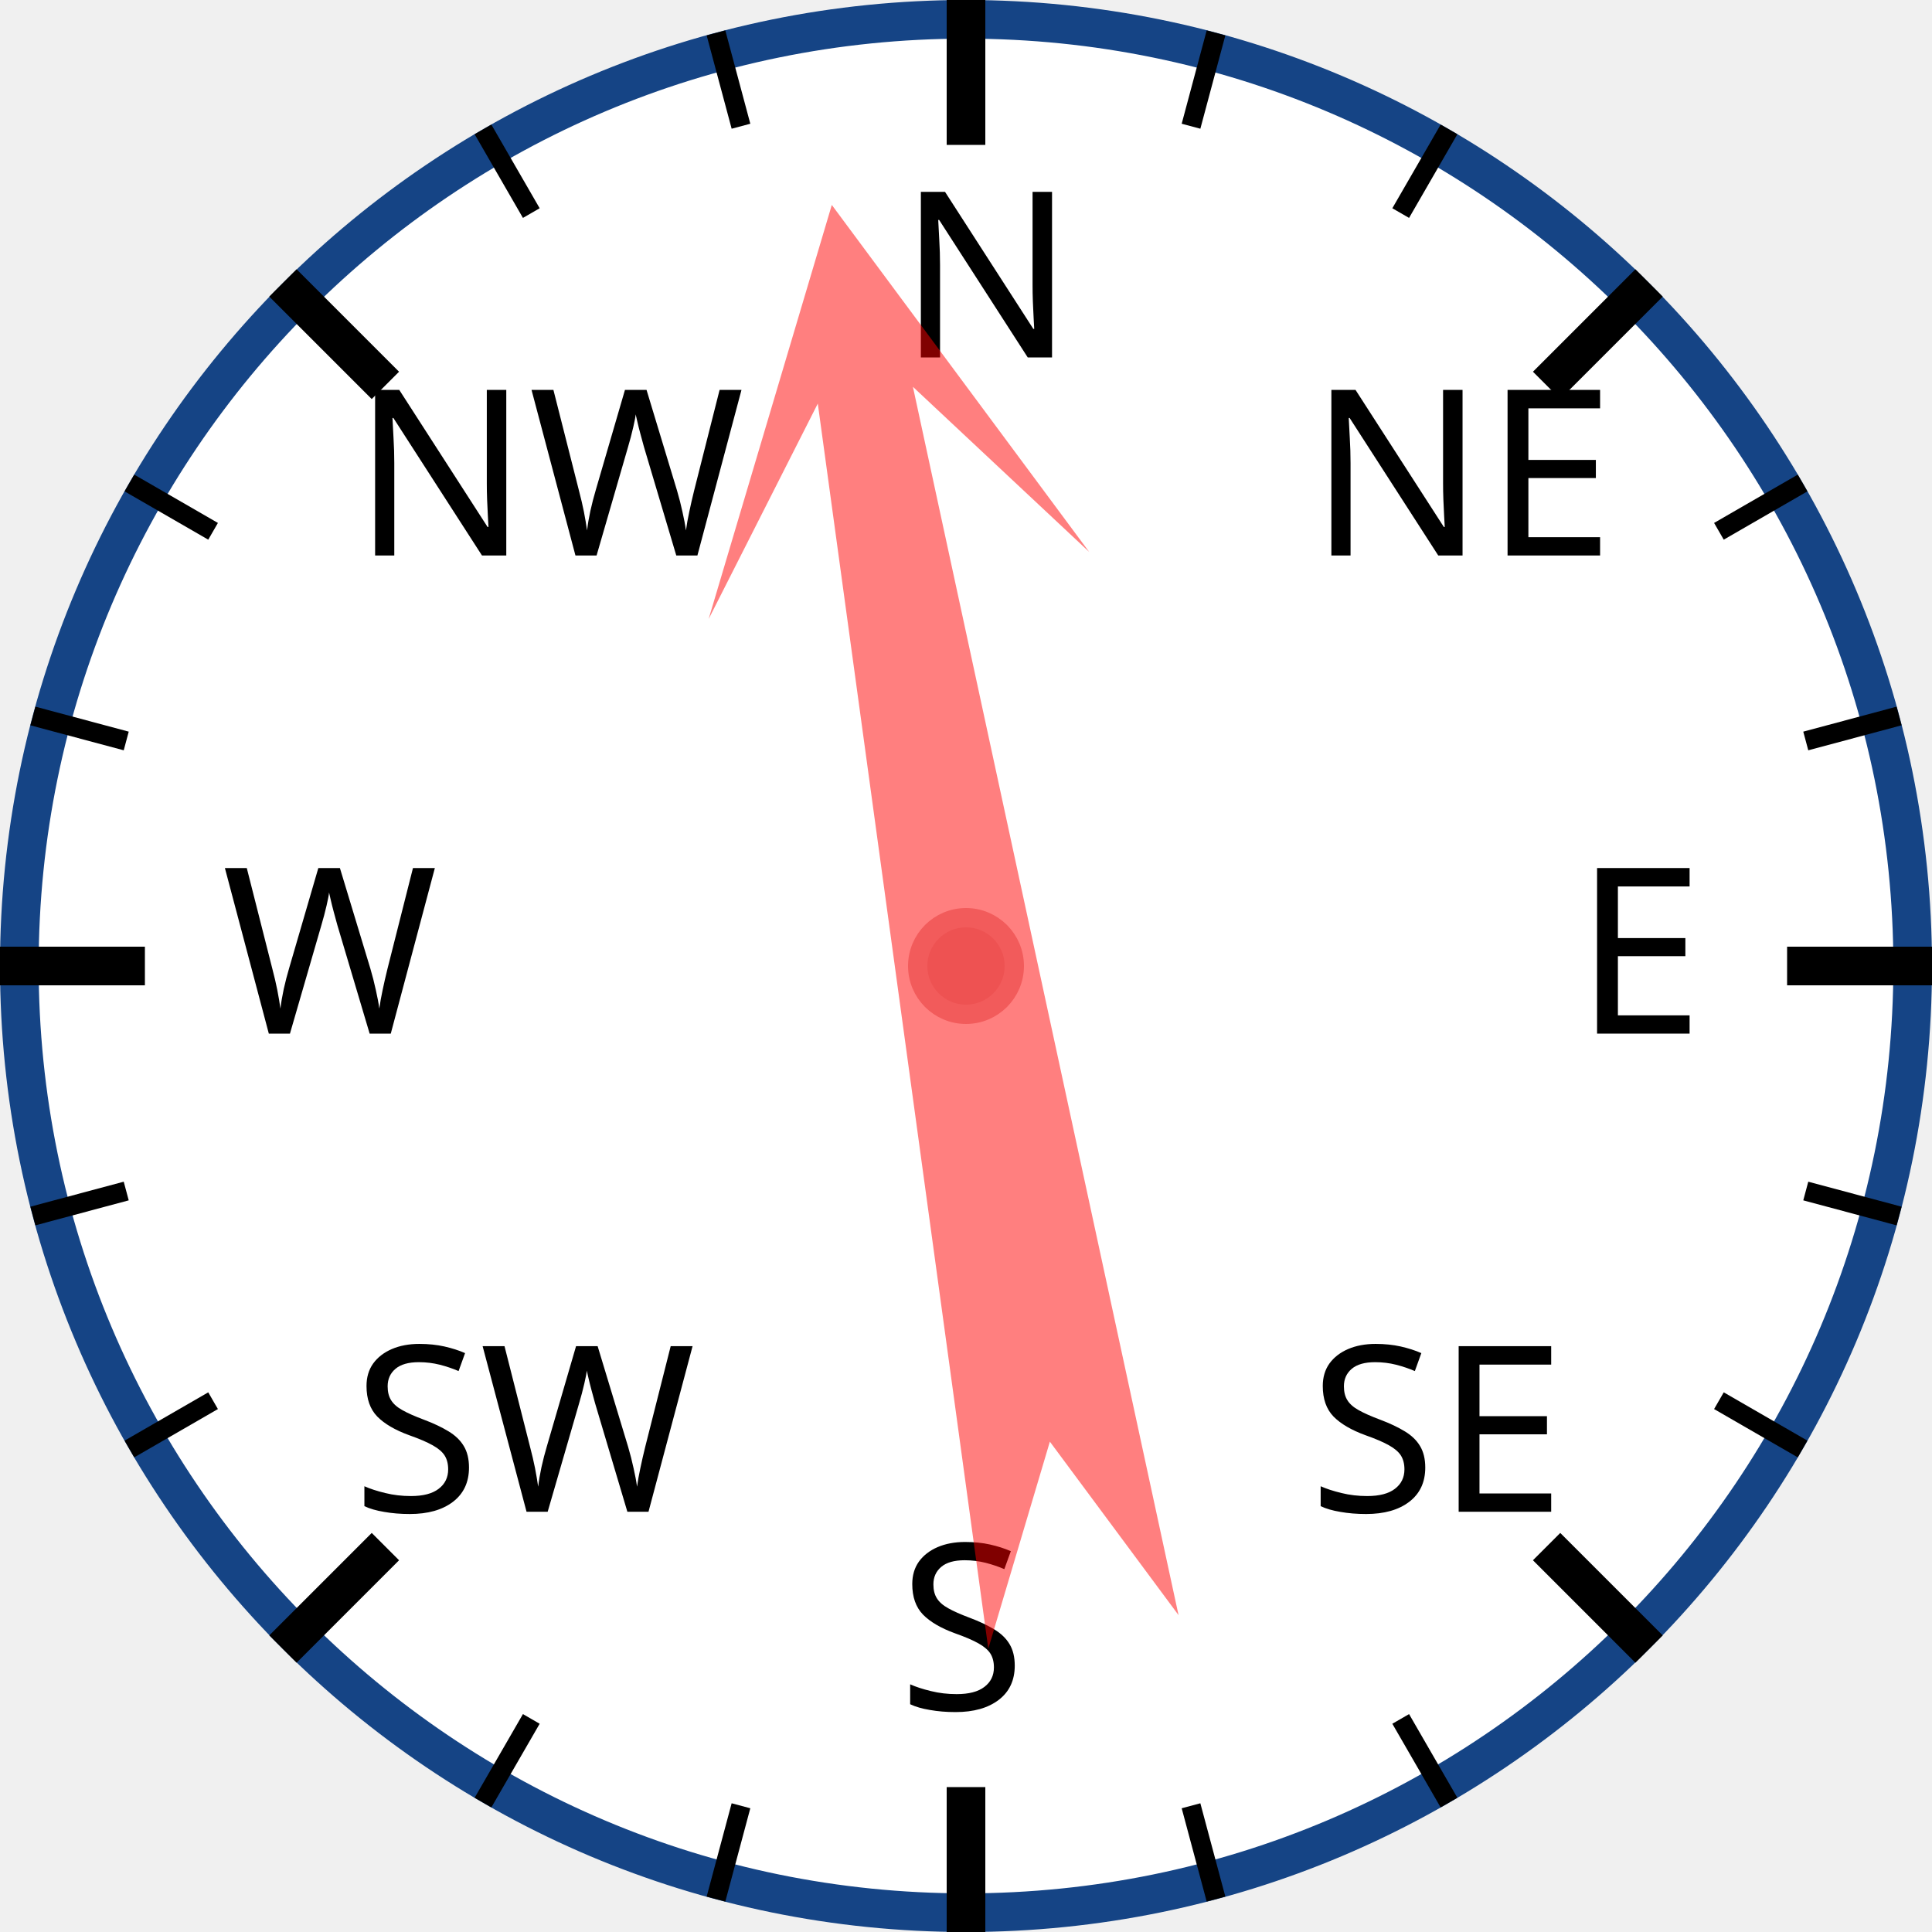
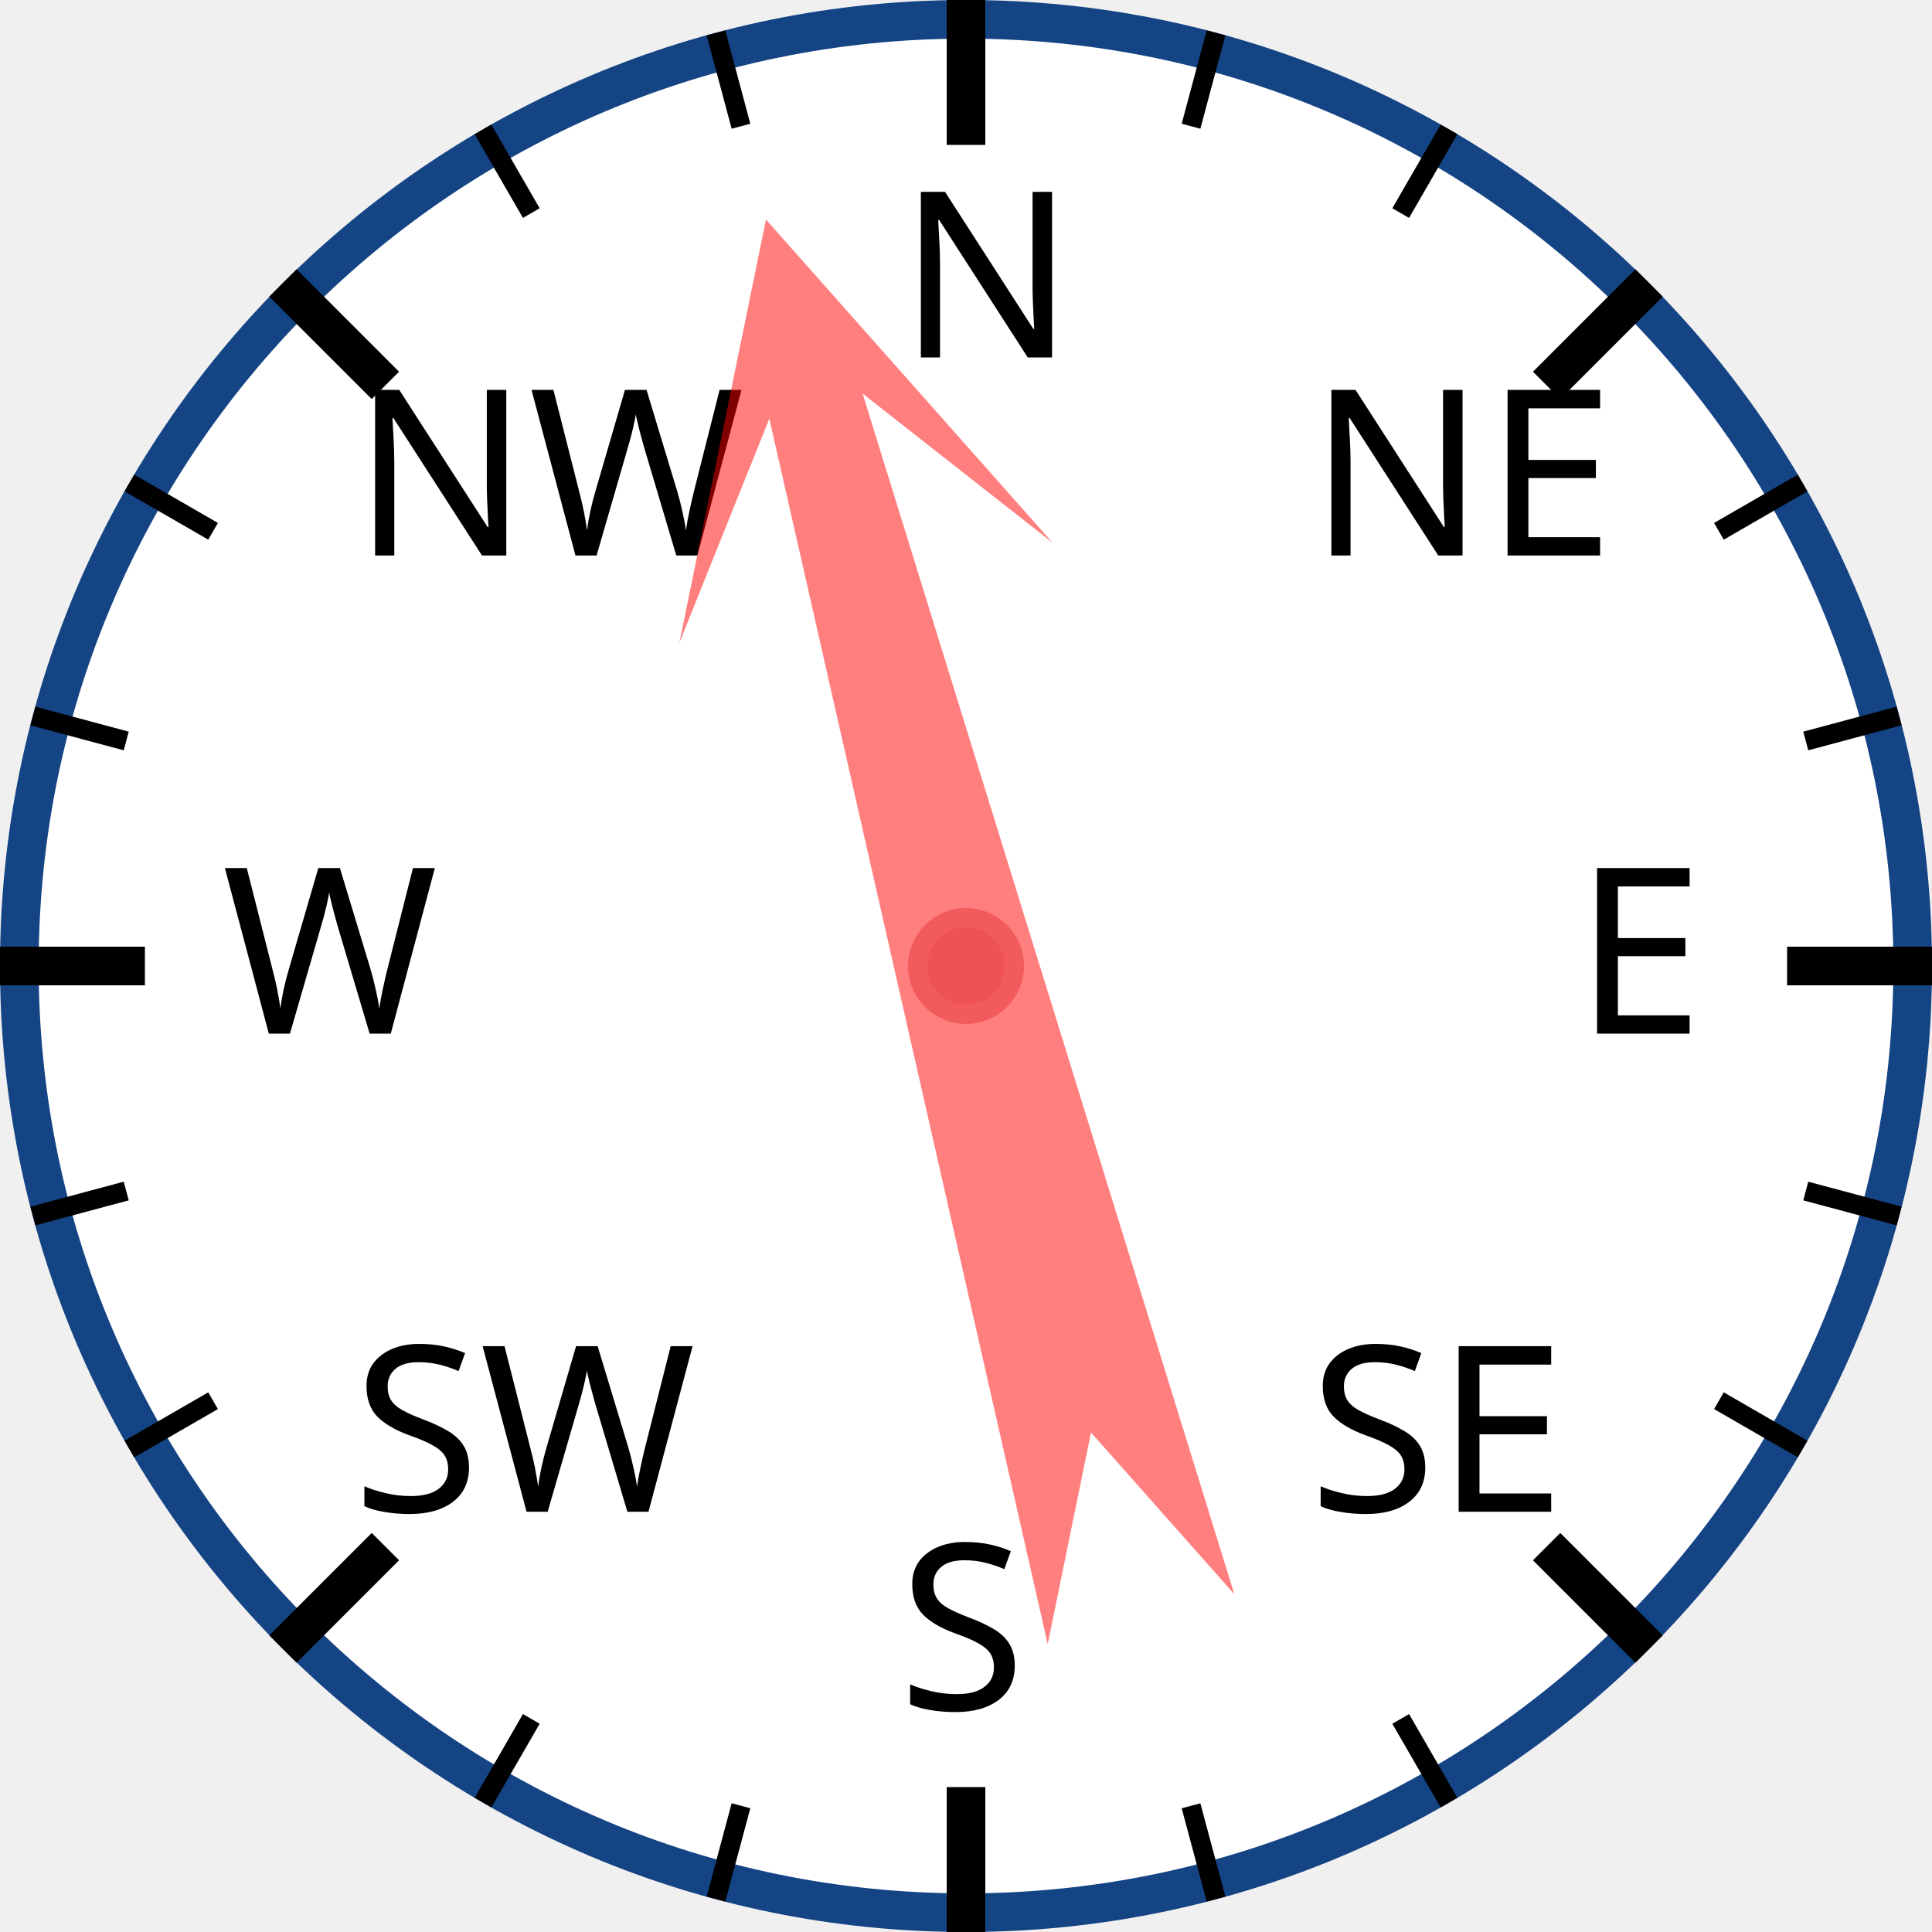
<svg xmlns="http://www.w3.org/2000/svg" width="120px" height="120px" viewBox="0 0 200 200">
  <circle cx="100" cy="100" r="98" style="fill: white; stroke: #154485; stroke-width: 4;" />
  <text x="93.0" y="37.0" style="font-family: sans-serif; font-size: 18pt;">N</text>
  <line x1="100.0" y1="0.0" x2="100.0" y2="15.0" style="stroke: black; stroke-width: 4;" />
  <line x1="74.118" y1="3.407" x2="76.706" y2="13.067" style="stroke: black; stroke-width: 2;" />
  <line x1="50" y1="13.397" x2="55" y2="22.058" style="stroke: black; stroke-width: 2;" />
  <text x="36.503" y="57.503" style="font-family: sans-serif; font-size: 18pt;">NW</text>
  <line x1="29.289" y1="29.289" x2="39.896" y2="39.896" style="stroke: black; stroke-width: 4;" />
  <line x1="13.397" y1="50" x2="22.058" y2="55" style="stroke: black; stroke-width: 2;" />
  <line x1="3.407" y1="74.118" x2="13.067" y2="76.706" style="stroke: black; stroke-width: 2;" />
  <text x="23.0" y="107.0" style="font-family: sans-serif; font-size: 18pt;">W</text>
  <line x1="0.0" y1="100.0" x2="15.0" y2="100.0" style="stroke: black; stroke-width: 4;" />
  <line x1="3.407" y1="125.882" x2="13.067" y2="123.294" style="stroke: black; stroke-width: 2;" />
  <line x1="13.397" y1="150" x2="22.058" y2="145" style="stroke: black; stroke-width: 2;" />
  <text x="36.503" y="156.497" style="font-family: sans-serif; font-size: 18pt;">SW</text>
  <line x1="29.289" y1="170.711" x2="39.896" y2="160.104" style="stroke: black; stroke-width: 4;" />
  <line x1="50" y1="186.603" x2="55" y2="177.942" style="stroke: black; stroke-width: 2;" />
  <line x1="74.118" y1="196.593" x2="76.706" y2="186.933" style="stroke: black; stroke-width: 2;" />
  <text x="93" y="177.0" style="font-family: sans-serif; font-size: 18pt;">S</text>
  <line x1="100" y1="200.0" x2="100" y2="185.0" style="stroke: black; stroke-width: 4;" />
  <line x1="125.882" y1="196.593" x2="123.294" y2="186.933" style="stroke: black; stroke-width: 2;" />
  <line x1="150.0" y1="186.603" x2="145.0" y2="177.942" style="stroke: black; stroke-width: 2;" />
  <text x="135.497" y="156.497" style="font-family: sans-serif; font-size: 18pt;">SE</text>
  <line x1="170.711" y1="170.711" x2="160.104" y2="160.104" style="stroke: black; stroke-width: 4;" />
  <line x1="186.603" y1="150" x2="177.942" y2="145" style="stroke: black; stroke-width: 2;" />
  <line x1="196.593" y1="125.882" x2="186.933" y2="123.294" style="stroke: black; stroke-width: 2;" />
  <text x="163.0" y="107" style="font-family: sans-serif; font-size: 18pt;">E</text>
  <line x1="200.0" y1="100" x2="185.0" y2="100" style="stroke: black; stroke-width: 4;" />
  <line x1="196.593" y1="74.118" x2="186.933" y2="76.706" style="stroke: black; stroke-width: 2;" />
  <line x1="186.603" y1="50" x2="177.942" y2="55" style="stroke: black; stroke-width: 2;" />
  <text x="135.497" y="57.503" style="font-family: sans-serif; font-size: 18pt;">NE</text>
  <line x1="170.711" y1="29.289" x2="160.104" y2="39.896" style="stroke: black; stroke-width: 4;" />
  <line x1="150" y1="13.397" x2="145" y2="22.058" style="stroke: black; stroke-width: 2;" />
  <line x1="125.882" y1="3.407" x2="123.294" y2="13.067" style="stroke: black; stroke-width: 2;" />
-   <polygon points="100 20 120 60 105 40 110 170 100 150 90 170 95 40 80 60" style="fill: red; fill-opacity: 0.5;" transform="rotate(350,100,100)" />
+   <polygon points="100 20 120 60 105 40 110 170 100 150 90 170 95 40 80 60" style="fill: red; fill-opacity: 0.5;" transform="rotate(345,100,100)" />
  <circle cx="100" cy="100" r="5" style="fill: #EE5252; stroke: #F25B5B; stroke-width: 2;" />
</svg>
